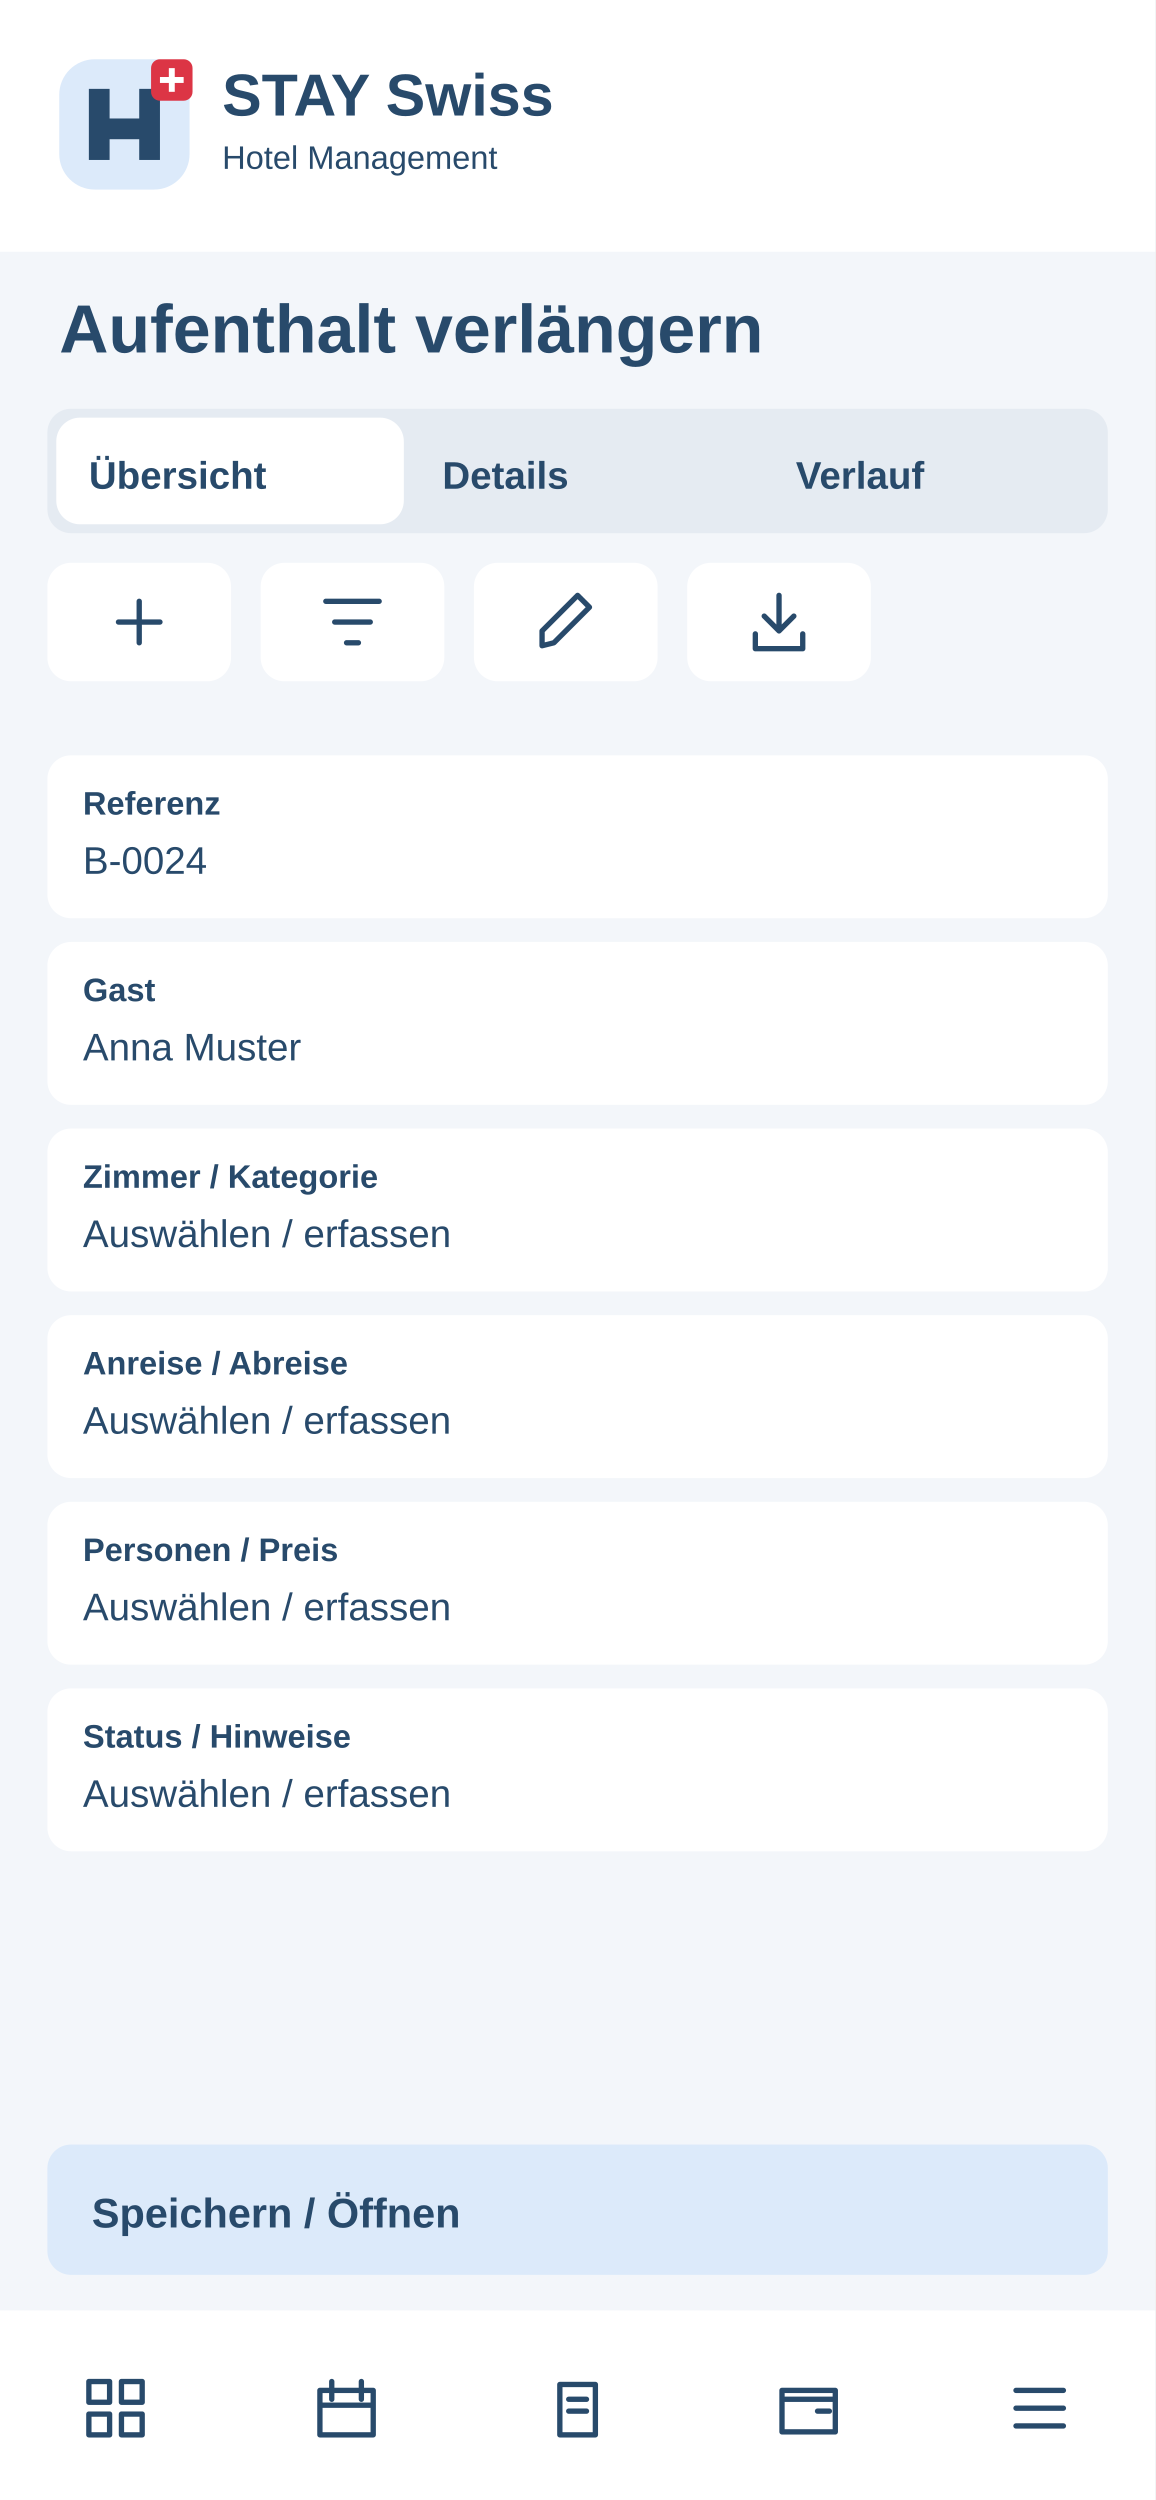
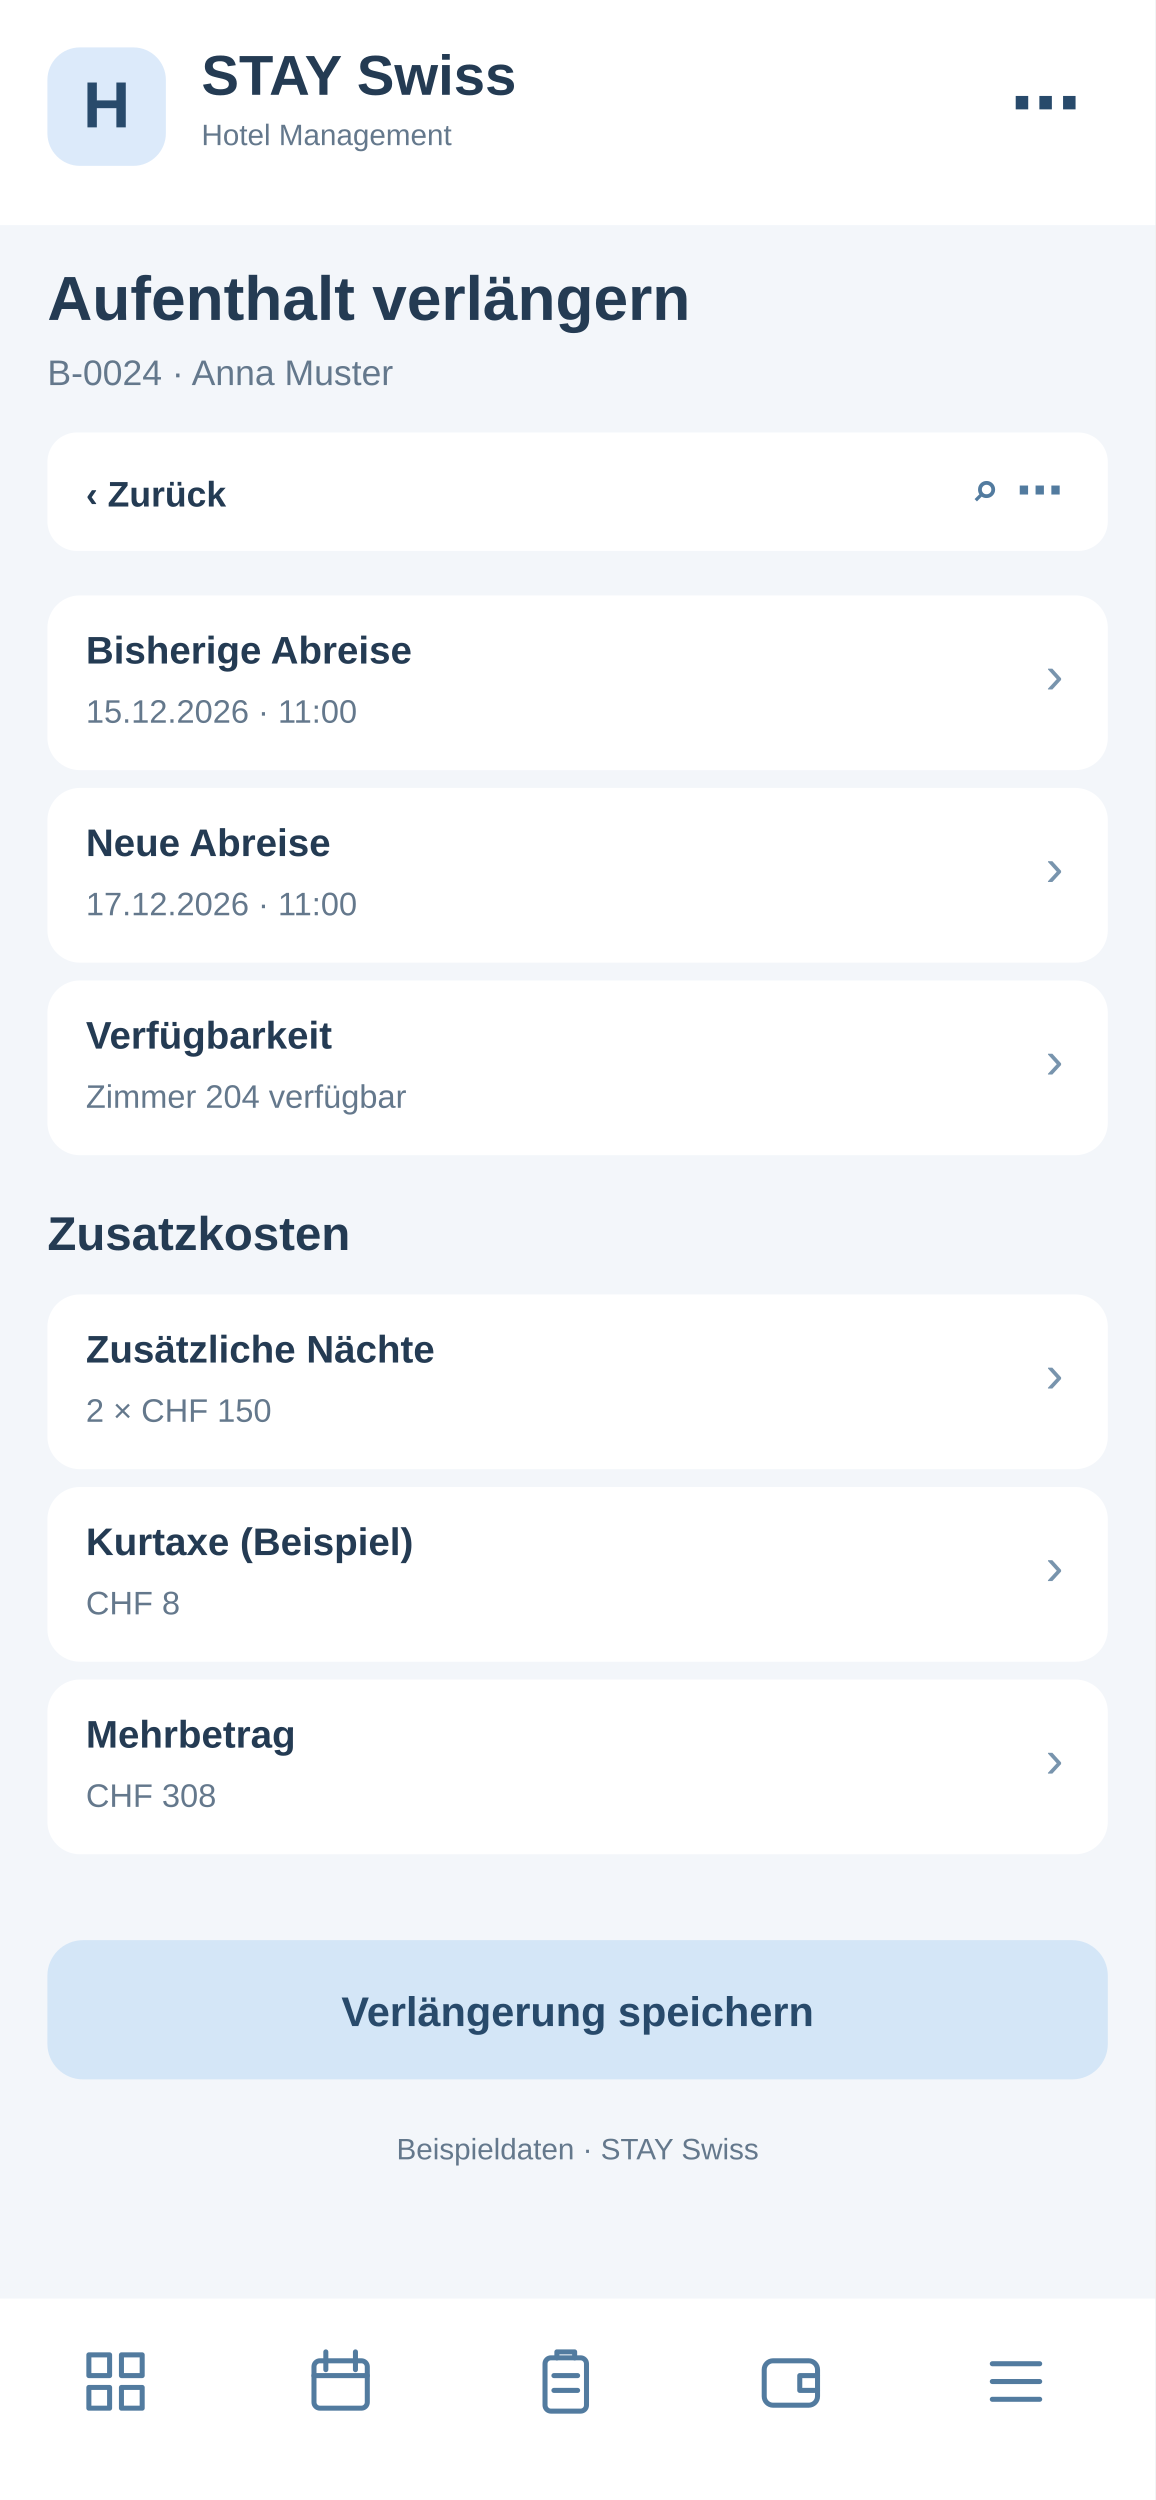
<svg xmlns="http://www.w3.org/2000/svg" width="390" height="844" viewBox="0 0 390 844">
-   <rect x="0" y="0" width="390" height="844" rx="0" fill="#f3f6fa" />
-   <rect x="0" y="0" width="390" height="85" rx="0" fill="#fff" />
-   <g transform="translate(20 20)">
-     <rect x="0" y="0" width="44" height="44" rx="12" fill="#dceafa" />
-     <path d="M10 34V10H17V20H27V10H34V34H27V27H17V34Z" fill="#284a6b" />
-     <rect x="31" y="0" width="14" height="14" rx="3" fill="#dc3545" />
-     <path d="M38 3v8m-4-4h8" stroke="white" stroke-width="2" />
+   <rect x="0" y="0" width="390" height="844" fill="#f3f6fa" rx="0" />
+   <rect x="0" y="0" width="390" height="76" fill="#fff" rx="0" />
+   <rect x="16" y="16" width="40" height="40" fill="#dceafa" rx="11" />
+   <text x="36" y="43" font-family="Arial,sans-serif" font-size="22" font-weight="700" fill="#284a6b" text-anchor="middle">H</text>
+   <text x="68" y="32" font-family="Arial,sans-serif" font-size="19" font-weight="700" fill="#243b53" text-anchor="start">STAY Swiss</text>
+   <text x="68" y="49" font-family="Arial,sans-serif" font-size="10" font-weight="400" fill="#64788c" text-anchor="start">Hotel Management</text>
+   <text x="365" y="43" font-family="Arial,sans-serif" font-size="24" font-weight="700" fill="#284a6b" text-anchor="end">⋯</text>
+   <text x="16" y="108" font-family="Arial,sans-serif" font-size="21" font-weight="700" fill="#243b53" text-anchor="start">Aufenthalt verlängern</text>
+   <text x="16" y="130" font-family="Arial,sans-serif" font-size="12" font-weight="400" fill="#64788c" text-anchor="start">B-0024 · Anna Muster</text>
+   <rect x="16" y="146" width="358" height="40" fill="#fff" rx="10" />
+   <text x="29" y="171" font-family="Arial,sans-serif" font-size="12" font-weight="700" fill="#243b53" text-anchor="start">‹  Zurück</text>
+   <text x="359" y="171" font-family="Arial,sans-serif" font-size="16" font-weight="700" fill="#527b9f" text-anchor="end">⌕   ⋯</text>
+   <rect x="16" y="201" width="358" height="59" fill="#fff" rx="11" />
+   <text x="29" y="224" font-family="Arial,sans-serif" font-size="13" font-weight="700" fill="#243b53" text-anchor="start">Bisherige Abreise</text>
+   <text x="29" y="244" font-family="Arial,sans-serif" font-size="11" font-weight="400" fill="#64788c" text-anchor="start">15.12.2026 · 11:00</text>
+   <text x="359" y="234" font-family="Arial,sans-serif" font-size="18" font-weight="400" fill="#7894ad" text-anchor="end">›</text>
+   <rect x="16" y="266" width="358" height="59" fill="#fff" rx="11" />
+   <text x="29" y="289" font-family="Arial,sans-serif" font-size="13" font-weight="700" fill="#243b53" text-anchor="start">Neue Abreise</text>
+   <text x="29" y="309" font-family="Arial,sans-serif" font-size="11" font-weight="400" fill="#64788c" text-anchor="start">17.12.2026 · 11:00</text>
+   <text x="359" y="299" font-family="Arial,sans-serif" font-size="18" font-weight="400" fill="#7894ad" text-anchor="end">›</text>
+   <rect x="16" y="331" width="358" height="59" fill="#fff" rx="11" />
+   <text x="29" y="354" font-family="Arial,sans-serif" font-size="13" font-weight="700" fill="#243b53" text-anchor="start">Verfügbarkeit</text>
+   <text x="29" y="374" font-family="Arial,sans-serif" font-size="11" font-weight="400" fill="#64788c" text-anchor="start">Zimmer 204 verfügbar</text>
+   <text x="359" y="364" font-family="Arial,sans-serif" font-size="18" font-weight="400" fill="#7894ad" text-anchor="end">›</text>
+   <text x="16" y="422" font-family="Arial,sans-serif" font-size="16" font-weight="700" fill="#243b53" text-anchor="start">Zusatzkosten</text>
+   <rect x="16" y="437" width="358" height="59" fill="#fff" rx="11" />
+   <text x="29" y="460" font-family="Arial,sans-serif" font-size="13" font-weight="700" fill="#243b53" text-anchor="start">Zusätzliche Nächte</text>
+   <text x="29" y="480" font-family="Arial,sans-serif" font-size="11" font-weight="400" fill="#64788c" text-anchor="start">2 × CHF 150</text>
+   <text x="359" y="470" font-family="Arial,sans-serif" font-size="18" font-weight="400" fill="#7894ad" text-anchor="end">›</text>
+   <rect x="16" y="502" width="358" height="59" fill="#fff" rx="11" />
+   <text x="29" y="525" font-family="Arial,sans-serif" font-size="13" font-weight="700" fill="#243b53" text-anchor="start">Kurtaxe (Beispiel)</text>
+   <text x="29" y="545" font-family="Arial,sans-serif" font-size="11" font-weight="400" fill="#64788c" text-anchor="start">CHF 8</text>
+   <text x="359" y="535" font-family="Arial,sans-serif" font-size="18" font-weight="400" fill="#7894ad" text-anchor="end">›</text>
+   <rect x="16" y="567" width="358" height="59" fill="#fff" rx="11" />
+   <text x="29" y="590" font-family="Arial,sans-serif" font-size="13" font-weight="700" fill="#243b53" text-anchor="start">Mehrbetrag</text>
+   <text x="29" y="610" font-family="Arial,sans-serif" font-size="11" font-weight="400" fill="#64788c" text-anchor="start">CHF 308</text>
+   <text x="359" y="600" font-family="Arial,sans-serif" font-size="18" font-weight="400" fill="#7894ad" text-anchor="end">›</text>
+   <rect x="16" y="655" width="358" height="47" fill="#d4e6f7" rx="12" />
+   <text x="195" y="684" font-family="Arial,sans-serif" font-size="14" font-weight="700" fill="#284a6b" text-anchor="middle">Verlängerung speichern</text>
+   <text x="195" y="729" font-family="Arial,sans-serif" font-size="10" font-weight="400" fill="#64788c" text-anchor="middle">Beispieldaten · STAY Swiss</text>
+   <rect x="0" y="776" width="390" height="68" fill="#fff" rx="0" />
+   <g transform="translate(27,792)" fill="none" stroke="#527b9f" stroke-width="1.7" stroke-linejoin="round" stroke-linecap="round">
+     <path d="M3 3h7v7H3zM14 3h7v7h-7zM3 14h7v7H3zM14 14h7v7h-7z" />
  </g>
-   <text x="75" y="39" font-family="Arial,sans-serif" font-size="20" font-weight="700" fill="#284a6b">STAY Swiss</text>
-   <text x="75" y="57" font-family="Arial,sans-serif" font-size="11" font-weight="400" fill="#284a6b">Hotel Management</text>
-   <text x="20" y="119" font-family="Arial,sans-serif" font-size="23" font-weight="700" fill="#284a6b">Aufenthalt verlängern</text>
-   <rect x="16" y="138" width="358" height="42" rx="8" fill="#e5ebf2" />
-   <rect x="19" y="141" width="117.333" height="36" rx="8" fill="#fff" />
-   <text x="30" y="165" font-family="Arial,sans-serif" font-size="13" font-weight="700" fill="#284a6b">Übersicht</text>
-   <text x="149.333" y="165" font-family="Arial,sans-serif" font-size="13" font-weight="700" fill="#284a6b">Details</text>
-   <text x="268.667" y="165" font-family="Arial,sans-serif" font-size="13" font-weight="700" fill="#284a6b">Verlauf</text>
-   <g>
-     <rect x="16" y="190" width="62" height="40" rx="8" fill="#fff" />
-     <g transform="translate(35 198)" fill="none" stroke="#284a6b" stroke-width="1.8" stroke-linecap="round" stroke-linejoin="round">
-       <path d="M12 5v14M5 12h14" />
-     </g>
+   <g transform="translate(103,792)" fill="none" stroke="#527b9f" stroke-width="1.7" stroke-linejoin="round" stroke-linecap="round">
+     <rect x="3" y="5" width="18" height="16" rx="2" />
+     <path d="M7 2v6M17 2v6M3 10h18" />
  </g>
-   <g>
-     <rect x="88" y="190" width="62" height="40" rx="8" fill="#fff" />
-     <g transform="translate(107 198)" fill="none" stroke="#284a6b" stroke-width="1.8" stroke-linecap="round" stroke-linejoin="round">
-       <path d="M3 5h18M6 12h12M10 19h4" />
-     </g>
+   <g transform="translate(179,792)" fill="none" stroke="#527b9f" stroke-width="1.7" stroke-linejoin="round" stroke-linecap="round">
+     <rect x="5" y="4" width="14" height="18" rx="2" />
+     <path d="M9 4V2h6v2M8 10h8M8 15h8" />
  </g>
-   <g>
-     <rect x="160" y="190" width="62" height="40" rx="8" fill="#fff" />
-     <g transform="translate(179 198)" fill="none" stroke="#284a6b" stroke-width="1.8" stroke-linecap="round" stroke-linejoin="round">
-       <path d="M4 20l4-1L20 7l-4-4L4 15z" />
-     </g>
+   <g transform="translate(255,792)" fill="none" stroke="#527b9f" stroke-width="1.7" stroke-linejoin="round" stroke-linecap="round">
+     <rect x="3" y="5" width="18" height="15" rx="3" />
+     <path d="M21 10h-6v5h6" />
  </g>
-   <g>
-     <rect x="232" y="190" width="62" height="40" rx="8" fill="#fff" />
-     <g transform="translate(251 198)" fill="none" stroke="#284a6b" stroke-width="1.8" stroke-linecap="round" stroke-linejoin="round">
-       <path d="M12 3v12m-5-5 5 5 5-5M4 16v5h16v-5" />
-     </g>
-   </g>
-   <rect x="16" y="255" width="358" height="55" rx="8" fill="#fff" />
-   <text x="28" y="275" font-family="Arial,sans-serif" font-size="11" font-weight="700" fill="#284a6b">Referenz</text>
-   <text x="28" y="295" font-family="Arial,sans-serif" font-size="13" font-weight="400" fill="#284a6b">B-0024</text>
-   <rect x="16" y="318" width="358" height="55" rx="8" fill="#fff" />
-   <text x="28" y="338" font-family="Arial,sans-serif" font-size="11" font-weight="700" fill="#284a6b">Gast</text>
-   <text x="28" y="358" font-family="Arial,sans-serif" font-size="13" font-weight="400" fill="#284a6b">Anna Muster</text>
-   <rect x="16" y="381" width="358" height="55" rx="8" fill="#fff" />
-   <text x="28" y="401" font-family="Arial,sans-serif" font-size="11" font-weight="700" fill="#284a6b">Zimmer / Kategorie</text>
-   <text x="28" y="421" font-family="Arial,sans-serif" font-size="13" font-weight="400" fill="#284a6b">Auswählen / erfassen</text>
-   <rect x="16" y="444" width="358" height="55" rx="8" fill="#fff" />
-   <text x="28" y="464" font-family="Arial,sans-serif" font-size="11" font-weight="700" fill="#284a6b">Anreise / Abreise</text>
-   <text x="28" y="484" font-family="Arial,sans-serif" font-size="13" font-weight="400" fill="#284a6b">Auswählen / erfassen</text>
-   <rect x="16" y="507" width="358" height="55" rx="8" fill="#fff" />
-   <text x="28" y="527" font-family="Arial,sans-serif" font-size="11" font-weight="700" fill="#284a6b">Personen / Preis</text>
-   <text x="28" y="547" font-family="Arial,sans-serif" font-size="13" font-weight="400" fill="#284a6b">Auswählen / erfassen</text>
-   <rect x="16" y="570" width="358" height="55" rx="8" fill="#fff" />
-   <text x="28" y="590" font-family="Arial,sans-serif" font-size="11" font-weight="700" fill="#284a6b">Status / Hinweise</text>
-   <text x="28" y="610" font-family="Arial,sans-serif" font-size="13" font-weight="400" fill="#284a6b">Auswählen / erfassen</text>
-   <rect x="16" y="724" width="358" height="44" rx="8" fill="#dceafa" />
-   <text x="31" y="752" font-family="Arial,sans-serif" font-size="14" font-weight="700" fill="#284a6b">Speichern / Öffnen</text>
-   <rect x="0" y="780" width="390" height="64" rx="0" fill="#fff" />
-   <g>
-     <g transform="translate(27 801)" fill="none" stroke="#284a6b" stroke-width="1.8" stroke-linecap="round" stroke-linejoin="round">
-       <path d="M3 3h7v7H3zM14 3h7v7h-7zM3 14h7v7H3zM14 14h7v7h-7z" />
-     </g>
-   </g>
-   <g>
-     <g transform="translate(105 801)" fill="none" stroke="#284a6b" stroke-width="1.8" stroke-linecap="round" stroke-linejoin="round">
-       <path d="M3 6h18v15H3zM7 3v6M17 3v6M3 11h18" />
-     </g>
-   </g>
-   <g>
-     <g transform="translate(183 801)" fill="none" stroke="#284a6b" stroke-width="1.8" stroke-linecap="round" stroke-linejoin="round">
-       <path d="M6 4h12v17H6zM9 9h6M9 13h6" />
-     </g>
-   </g>
-   <g>
-     <g transform="translate(261 801)" fill="none" stroke="#284a6b" stroke-width="1.8" stroke-linecap="round" stroke-linejoin="round">
-       <path d="M3 6h18v14H3zM3 9h18M15 13h4" />
-     </g>
-   </g>
-   <g>
-     <g transform="translate(339 801)" fill="none" stroke="#284a6b" stroke-width="1.8" stroke-linecap="round" stroke-linejoin="round">
-       <path d="M4 6h16M4 12h16M4 18h16" />
-     </g>
+   <g transform="translate(331,792)" fill="none" stroke="#527b9f" stroke-width="1.7" stroke-linejoin="round" stroke-linecap="round">
+     <path d="M4 6h16M4 12h16M4 18h16" />
  </g>
</svg>
